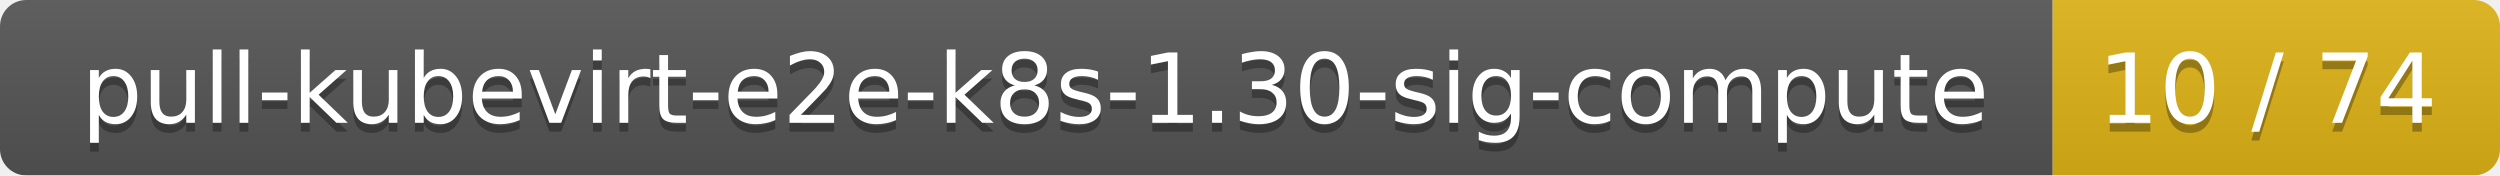
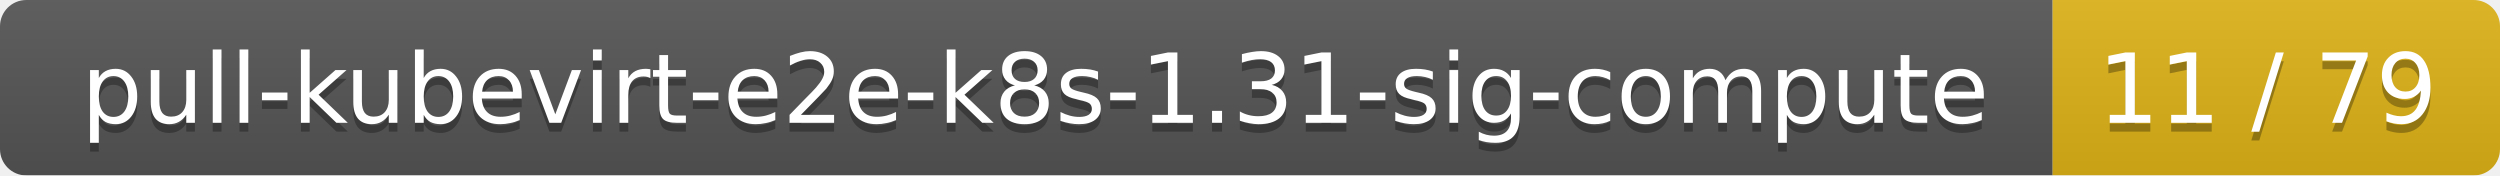
<svg xmlns="http://www.w3.org/2000/svg" width="285" height="20">
  <linearGradient id="smooth" x2="0" y2="100%">
    <stop offset="0" stop-color="#bbb" stop-opacity=".1" />
    <stop offset="1" stop-opacity=".1" />
  </linearGradient>
  <mask id="round">
    <rect width="285" height="20" rx="3" fill="#fff" />
  </mask>
  <g mask="url(#round)">
    <rect width="234" height="20" fill="#555" />
    <rect x="234" width="51" height="20" fill="#dfb317" />
    <rect width="285" height="20" fill="url(#smooth)" />
  </g>
  <g fill="#fff" text-anchor="middle" font-family="DejaVu Sans,Verdana,Geneva,sans-serif" font-size="11">
-     <text x="118" y="15" fill="#010101" fill-opacity=".3">pull-kubevirt-e2e-k8s-1.30-sig-compute</text>
-     <text x="118" y="14">pull-kubevirt-e2e-k8s-1.30-sig-compute</text>
-     <text x="258.5" y="15" fill="#010101" fill-opacity=".3">10 / 74</text>
-     <text x="258.5" y="14">10 / 74</text>
+     <text x="118" y="15" fill="#010101" fill-opacity=".3">pull-kubevirt-e2e-k8s-1.31-sig-compute</text>
+     <text x="118" y="14">pull-kubevirt-e2e-k8s-1.31-sig-compute</text>
+     <text x="258.5" y="15" fill="#010101" fill-opacity=".3">11 / 79</text>
+     <text x="258.5" y="14">11 / 79</text>
  </g>
</svg>
